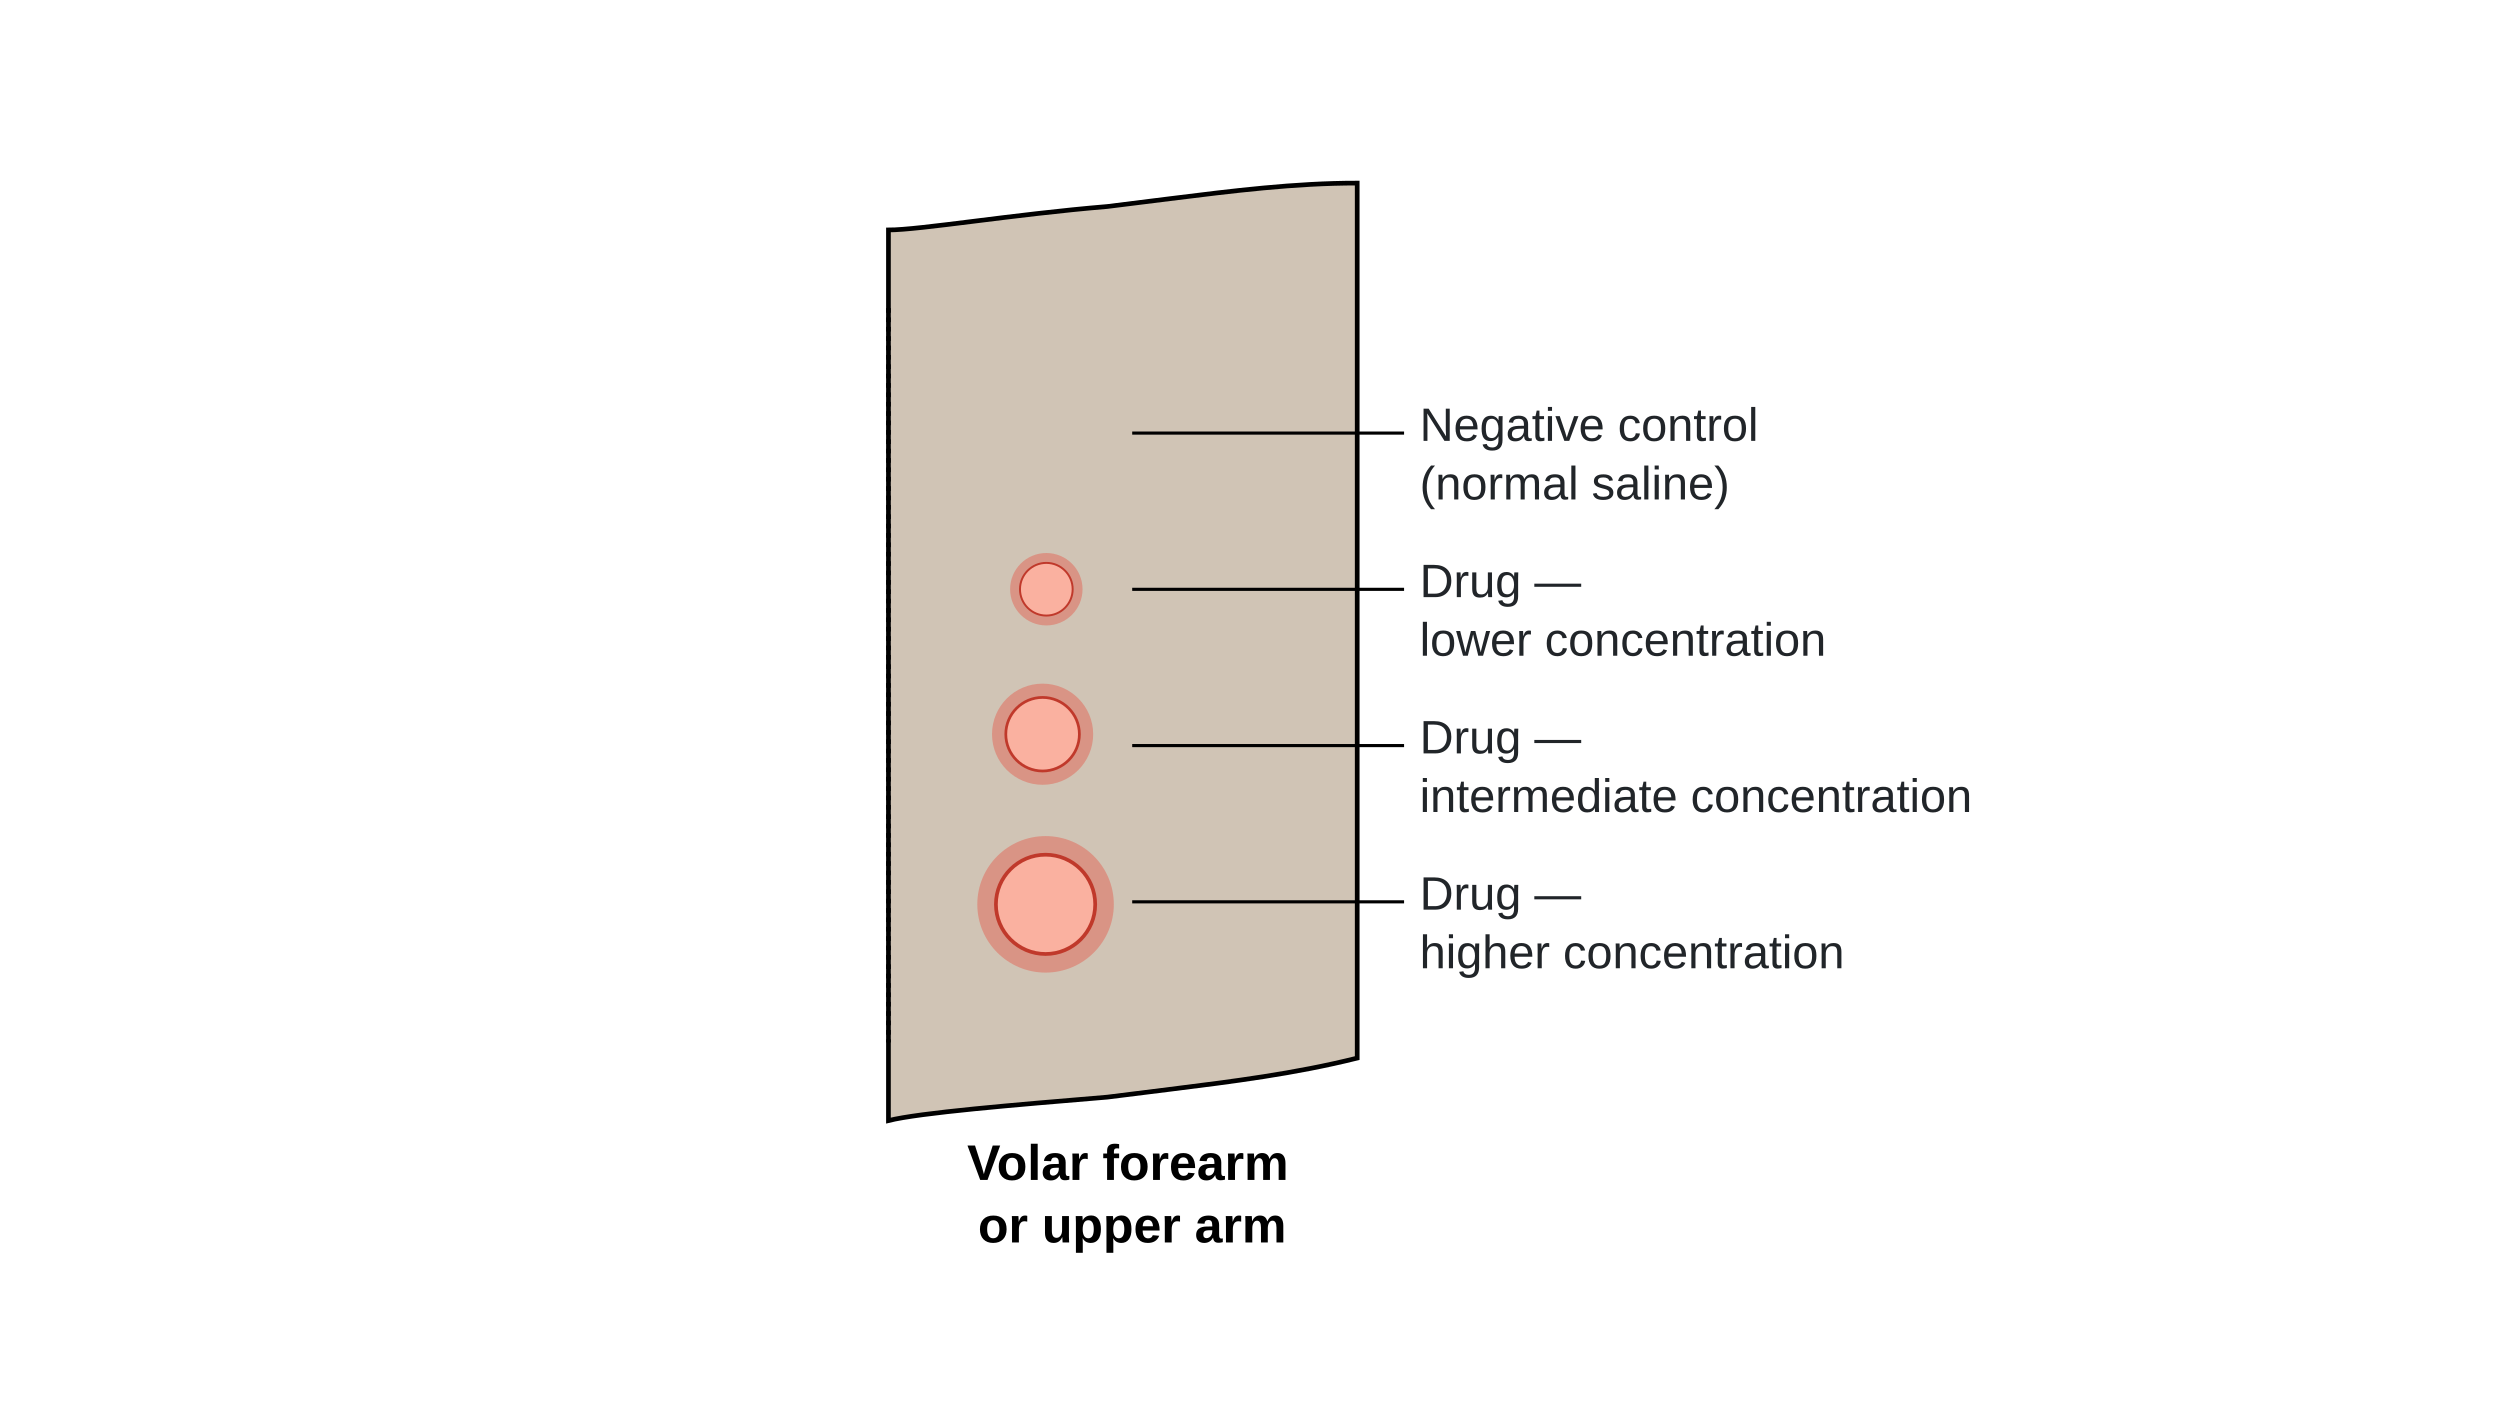
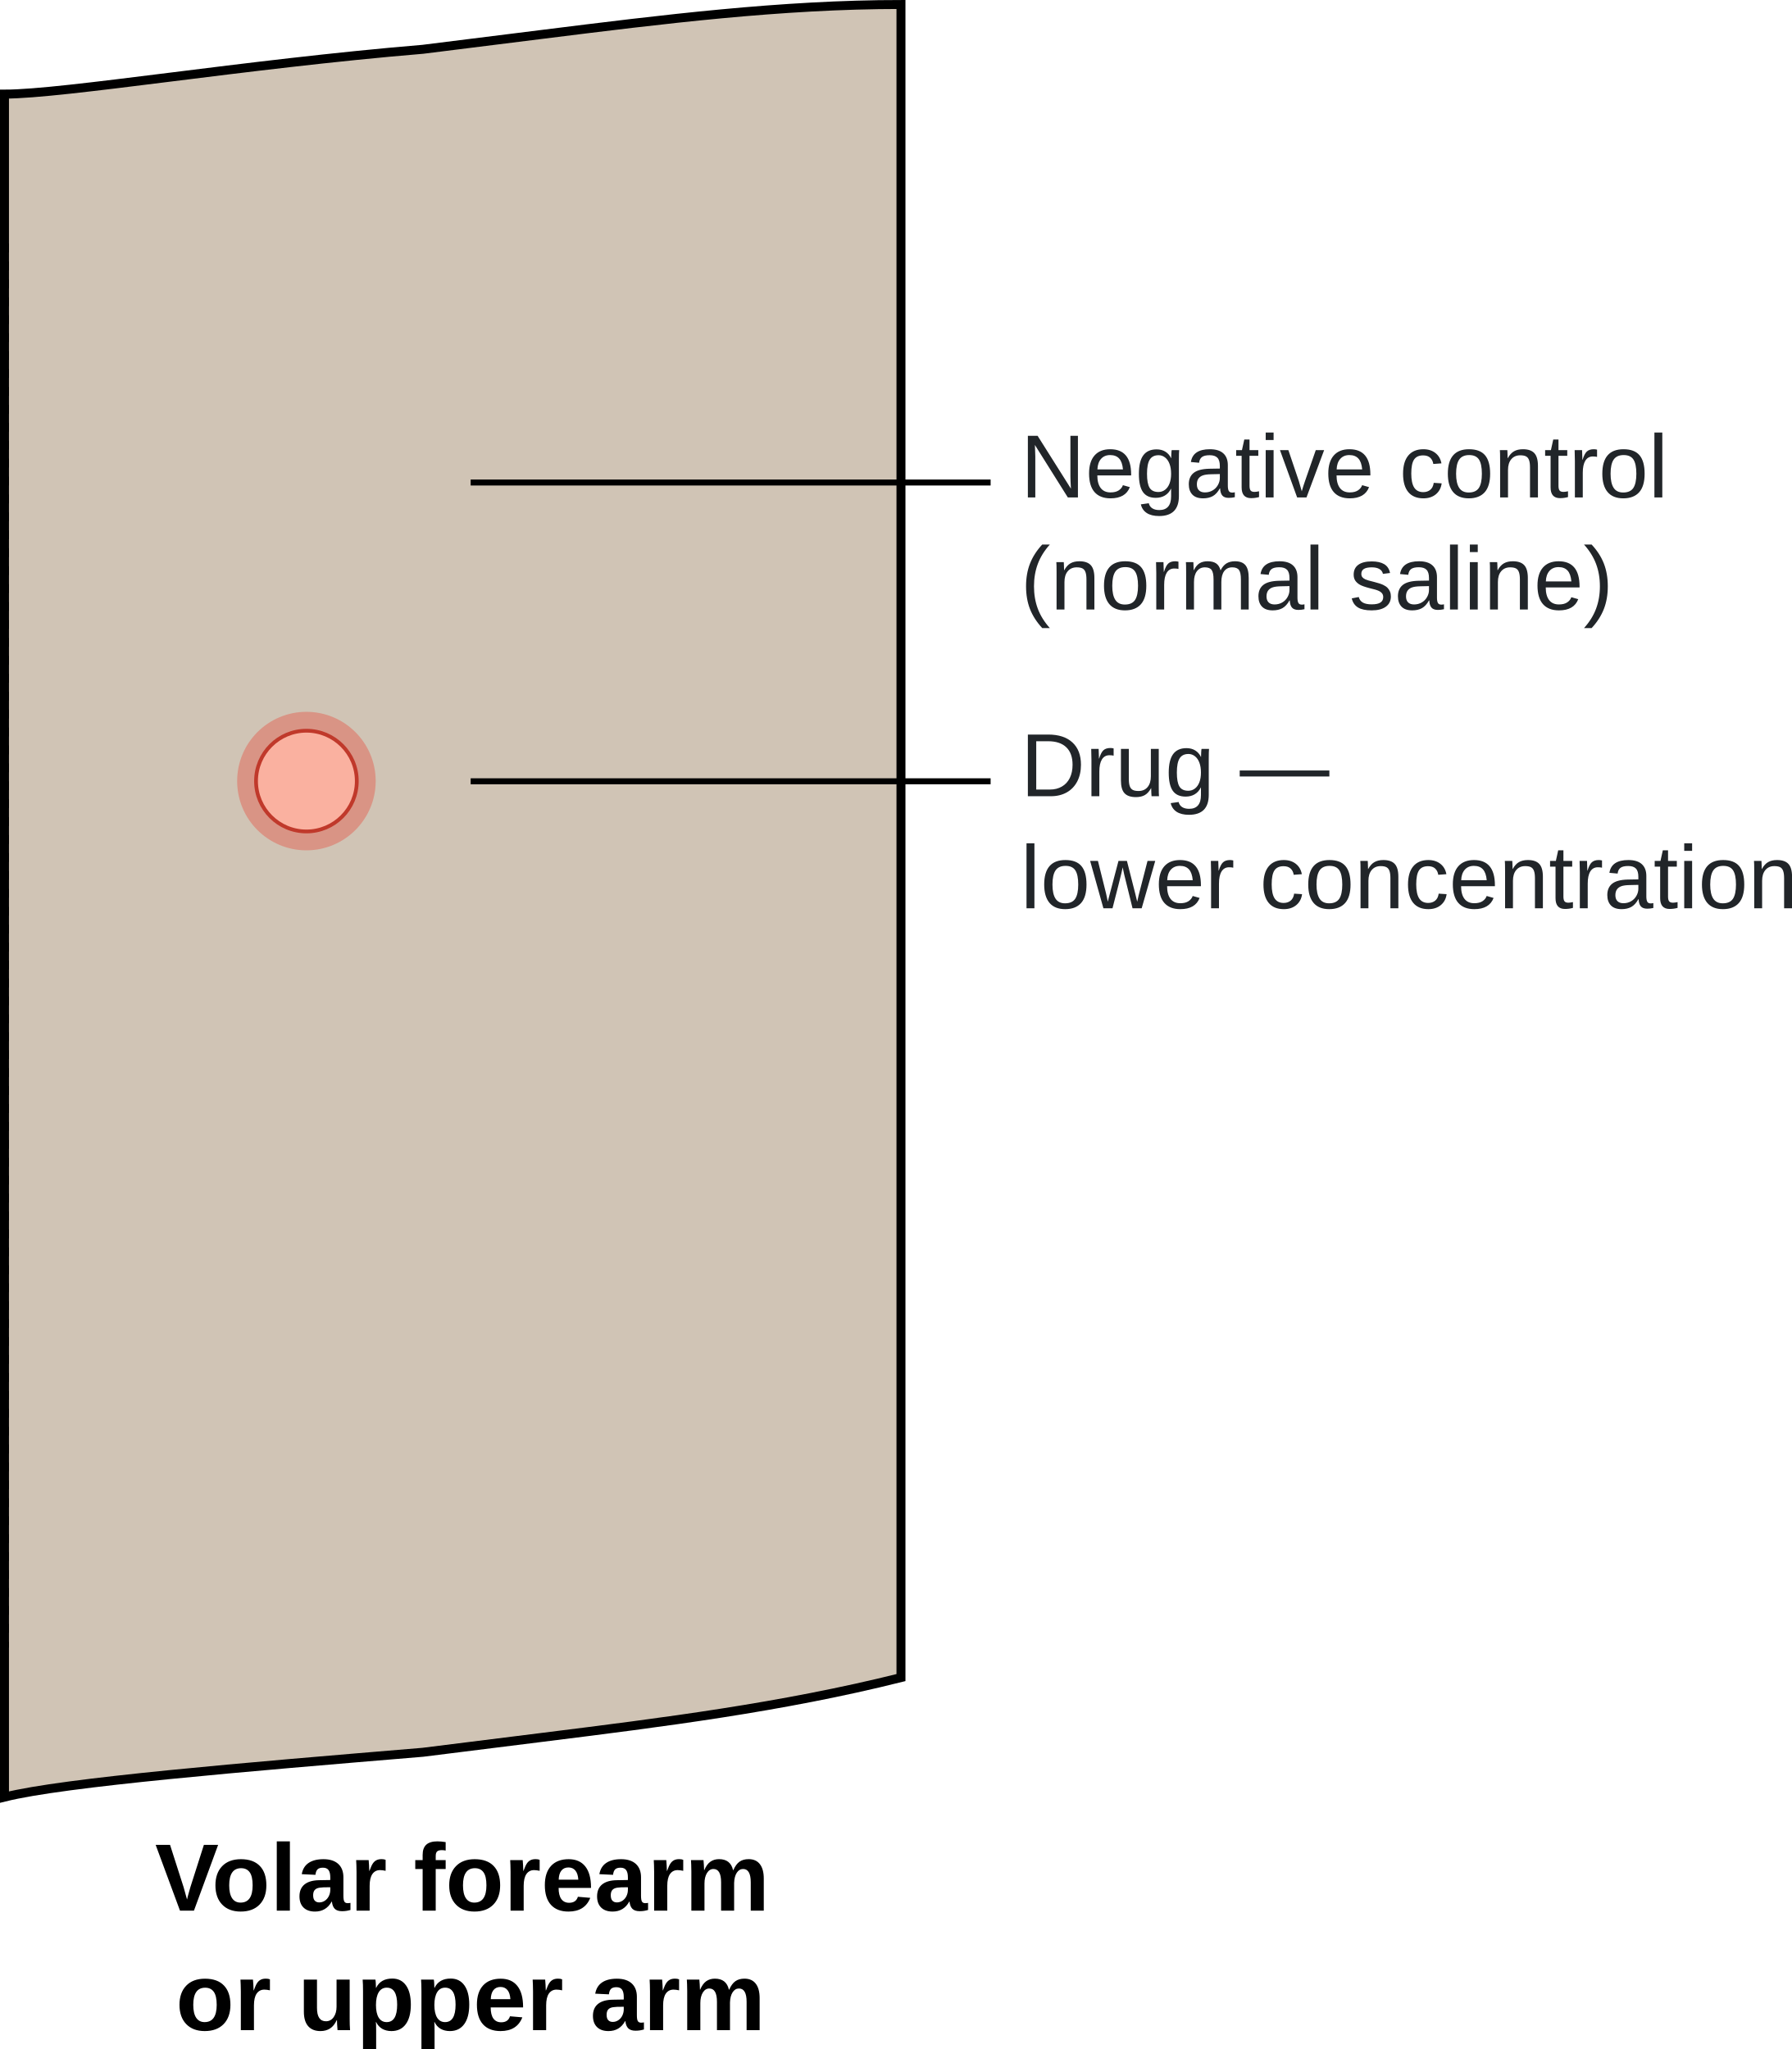
- <svg xmlns="http://www.w3.org/2000/svg" id="fig-delayed-idt-concentration-response_svg1" viewBox="0 0 1600 900">
+ <svg xmlns="http://www.w3.org/2000/svg" id="fig-delayed-idt-concentration-response_svg1" viewBox="0 0 599.576 685.813">
  <defs id="fig-delayed-idt-concentration-response_defs1">
    <style id="fig-delayed-idt-concentration-response_style1">.fig-delayed-idt-concentration-response_text-label{font-family:ArialMT,Arial;font-size:20px;fill:#212529}.fig-delayed-idt-concentration-response_leader-line{fill:none;stroke:#000;stroke-width:2;stroke-miterlimit:10}</style>
  </defs>
-   <path id="fig-delayed-idt-concentration-response_path1" d="M568.607 147.172c20 0 80-10 140-15l40-5c40-5 80-10 120-10v560c-40 10-80 15-120 20l-40 5c-60 5-120 10-140 15z" style="fill:#d0c4b5;stroke:#000;stroke-width:3;stroke-miterlimit:10" />
-   <path id="fig-delayed-idt-concentration-response_line1" stroke-dasharray="3, 3" d="M568.607 197.172v470" style="fill:none;stroke:#000;stroke-width:3;stroke-miterlimit:10" />
-   <path id="fig-delayed-idt-concentration-response_line5" d="M724.607 277.172h174" class="fig-delayed-idt-concentration-response_leader-line" />
-   <text id="fig-delayed-idt-concentration-response_text6" x="908.607" y="282.172" class="fig-delayed-idt-concentration-response_text-label" style="font-style:normal;font-variant:normal;font-weight:400;font-stretch:normal;font-size:30px;font-family:ArialMT,Arial;-inkscape-font-specification:&quot;ArialMT, Arial, Normal&quot;;font-variant-ligatures:normal;font-variant-caps:normal;font-variant-numeric:normal;font-variant-east-asian:normal">
-     <tspan id="fig-delayed-idt-concentration-response_tspan32" x="908.607" y="282.172">Negative control</tspan>
-     <tspan id="fig-delayed-idt-concentration-response_tspan33" x="908.607" y="319.672">(normal saline)</tspan>
-   </text>
-   <path id="fig-delayed-idt-concentration-response_line6" d="M724.607 377.172h174" class="fig-delayed-idt-concentration-response_leader-line" />
-   <text id="fig-delayed-idt-concentration-response_text7" x="908.607" y="382.172" class="fig-delayed-idt-concentration-response_text-label" style="font-style:normal;font-variant:normal;font-weight:400;font-stretch:normal;font-size:30px;font-family:ArialMT,Arial;-inkscape-font-specification:&quot;ArialMT, Arial, Normal&quot;;font-variant-ligatures:normal;font-variant-caps:normal;font-variant-numeric:normal;font-variant-east-asian:normal">
-     <tspan id="fig-delayed-idt-concentration-response_tspan34" x="908.607" y="382.172">Drug —</tspan>
-     <tspan id="fig-delayed-idt-concentration-response_tspan35" x="908.607" y="419.672">lower concentration</tspan>
-   </text>
-   <path id="fig-delayed-idt-concentration-response_line7" d="M724.607 477.172h174" class="fig-delayed-idt-concentration-response_leader-line" />
-   <text id="fig-delayed-idt-concentration-response_text8" x="908.607" y="482.172" class="fig-delayed-idt-concentration-response_text-label" style="font-style:normal;font-variant:normal;font-weight:400;font-stretch:normal;font-size:30px;font-family:ArialMT,Arial;-inkscape-font-specification:&quot;ArialMT, Arial, Normal&quot;;font-variant-ligatures:normal;font-variant-caps:normal;font-variant-numeric:normal;font-variant-east-asian:normal">
-     <tspan id="fig-delayed-idt-concentration-response_tspan36" x="908.607" y="482.172">Drug —</tspan>
-     <tspan id="fig-delayed-idt-concentration-response_tspan37" x="908.607" y="519.672">intermediate concentration</tspan>
-   </text>
-   <path id="fig-delayed-idt-concentration-response_line8" d="M724.607 577.172h174" class="fig-delayed-idt-concentration-response_leader-line" />
-   <text id="fig-delayed-idt-concentration-response_text9" x="908.607" y="582.172" class="fig-delayed-idt-concentration-response_text-label" style="font-style:normal;font-variant:normal;font-weight:400;font-stretch:normal;font-size:30px;font-family:ArialMT,Arial;-inkscape-font-specification:&quot;ArialMT, Arial, Normal&quot;;font-variant-ligatures:normal;font-variant-caps:normal;font-variant-numeric:normal;font-variant-east-asian:normal">
-     <tspan id="fig-delayed-idt-concentration-response_tspan38" x="908.607" y="582.172">Drug —</tspan>
-     <tspan id="fig-delayed-idt-concentration-response_tspan39" x="908.607" y="619.672">higher concentration</tspan>
-   </text>
-   <text id="fig-delayed-idt-concentration-response_text10" x="724.607" y="755.172" style="font-weight:700;font-size:20px;font-family:Arial-BoldMT,Arial;text-anchor:middle;fill:#4c86c5" text-anchor="middle">
-     <tspan id="fig-delayed-idt-concentration-response_tspan40" x="724.607" y="755.172">
-       <tspan id="fig-delayed-idt-concentration-response_tspan31" style="font-style:normal;font-variant:normal;font-weight:700;font-stretch:normal;font-size:32px;font-family:Arial-BoldMT,Arial;-inkscape-font-specification:&quot;Arial-BoldMT, Arial, Bold&quot;;font-variant-ligatures:normal;font-variant-caps:normal;font-variant-numeric:normal;font-variant-east-asian:normal;fill:#000">Volar forearm</tspan>
-     </tspan>
-     <tspan id="fig-delayed-idt-concentration-response_tspan41" x="724.607" y="795.172">
-       <tspan id="fig-delayed-idt-concentration-response_tspan42" style="font-style:normal;font-variant:normal;font-weight:700;font-stretch:normal;font-size:32px;font-family:Arial-BoldMT,Arial;-inkscape-font-specification:&quot;Arial-BoldMT, Arial, Bold&quot;;font-variant-ligatures:normal;font-variant-caps:normal;font-variant-numeric:normal;font-variant-east-asian:normal;fill:#000">or upper arm</tspan>
-     </tspan>
-   </text>
-   <circle id="fig-delayed-idt-concentration-response_circle9" cx="669.647" cy="377.105" r="23.18" class="fig-delayed-idt-concentration-response_papule" style="opacity:.4;fill:#e74c3c;stroke-width:.421" />
-   <circle id="fig-delayed-idt-concentration-response_circle10" cx="669.647" cy="377.105" r="16.858" class="fig-delayed-idt-concentration-response_wheal-pos" style="fill:#fab1a0;stroke:#c0392b;stroke-width:1.264" />
-   <circle id="fig-delayed-idt-concentration-response_circle9-0" cx="667.26" cy="469.899" r="32.373" class="fig-delayed-idt-concentration-response_papule" style="opacity:.4;fill:#e74c3c;stroke-width:.589" />
-   <circle id="fig-delayed-idt-concentration-response_circle10-3" cx="667.26" cy="469.899" r="23.544" class="fig-delayed-idt-concentration-response_wheal-pos" style="fill:#fab1a0;stroke:#c0392b;stroke-width:1.766" />
-   <circle id="fig-delayed-idt-concentration-response_circle9-5" cx="669.159" cy="578.782" r="43.686" class="fig-delayed-idt-concentration-response_papule" style="opacity:.4;fill:#e74c3c;stroke-width:.794" />
-   <circle id="fig-delayed-idt-concentration-response_circle10-7" cx="669.159" cy="578.782" r="31.772" class="fig-delayed-idt-concentration-response_wheal-pos" style="fill:#fab1a0;stroke:#c0392b;stroke-width:2.383" />
+   <g id="fig-delayed-idt-concentration-response_layer1">
+     <path id="fig-delayed-idt-concentration-response_path1" d="M1.5 31.5c20 0 80-10 140-15l40-5c40-5 80-10 120-10v560c-40 10-80 15-120 20l-40 5c-60 5-120 10-140 15z" style="fill:#d0c4b5;stroke:#000;stroke-width:3;stroke-miterlimit:10" />
+     <path id="fig-delayed-idt-concentration-response_line1" stroke-dasharray="3, 3" d="M1.5 81.5v470" style="fill:none;stroke:#000;stroke-width:3;stroke-miterlimit:10" />
+     <path id="fig-delayed-idt-concentration-response_line5" d="M157.5 161.5h174" class="fig-delayed-idt-concentration-response_leader-line" />
+     <text id="fig-delayed-idt-concentration-response_text6" x="341.5" y="166.5" class="fig-delayed-idt-concentration-response_text-label" style="font-style:normal;font-variant:normal;font-weight:400;font-stretch:normal;font-size:30px;font-family:ArialMT,Arial;-inkscape-font-specification:&quot;ArialMT, Arial, Normal&quot;;font-variant-ligatures:normal;font-variant-caps:normal;font-variant-numeric:normal;font-variant-east-asian:normal">
+       <tspan id="fig-delayed-idt-concentration-response_tspan32" x="341.5" y="166.5">Negative control</tspan>
+       <tspan id="fig-delayed-idt-concentration-response_tspan33" x="341.5" y="204">(normal saline)</tspan>
+     </text>
+     <path id="fig-delayed-idt-concentration-response_line6" d="M157.5 261.5h174" class="fig-delayed-idt-concentration-response_leader-line" />
+     <text id="fig-delayed-idt-concentration-response_text7" x="341.5" y="266.5" class="fig-delayed-idt-concentration-response_text-label" style="font-style:normal;font-variant:normal;font-weight:400;font-stretch:normal;font-size:30px;font-family:ArialMT,Arial;-inkscape-font-specification:&quot;ArialMT, Arial, Normal&quot;;font-variant-ligatures:normal;font-variant-caps:normal;font-variant-numeric:normal;font-variant-east-asian:normal">
+       <tspan id="fig-delayed-idt-concentration-response_tspan34" x="341.5" y="266.5">Drug —</tspan>
+       <tspan id="fig-delayed-idt-concentration-response_tspan35" x="341.5" y="304">lower concentration</tspan>
+     </text>
+     <text id="fig-delayed-idt-concentration-response_text10" x="157.5" y="639.5" style="font-weight:700;font-size:20px;font-family:Arial-BoldMT,Arial;text-anchor:middle;fill:#4c86c5" text-anchor="middle">
+       <tspan id="fig-delayed-idt-concentration-response_tspan40" x="157.5" y="639.5">
+         <tspan id="fig-delayed-idt-concentration-response_tspan31" style="font-style:normal;font-variant:normal;font-weight:700;font-stretch:normal;font-size:32px;font-family:Arial-BoldMT,Arial;-inkscape-font-specification:&quot;Arial-BoldMT, Arial, Bold&quot;;font-variant-ligatures:normal;font-variant-caps:normal;font-variant-numeric:normal;font-variant-east-asian:normal;fill:#000">Volar forearm</tspan>
+       </tspan>
+       <tspan id="fig-delayed-idt-concentration-response_tspan41" x="157.5" y="679.5">
+         <tspan id="fig-delayed-idt-concentration-response_tspan42" style="font-style:normal;font-variant:normal;font-weight:700;font-stretch:normal;font-size:32px;font-family:Arial-BoldMT,Arial;-inkscape-font-specification:&quot;Arial-BoldMT, Arial, Bold&quot;;font-variant-ligatures:normal;font-variant-caps:normal;font-variant-numeric:normal;font-variant-east-asian:normal;fill:#000">or upper arm</tspan>
+       </tspan>
+     </text>
+     <circle id="fig-delayed-idt-concentration-response_circle9" cx="102.539" cy="261.433" r="23.18" class="fig-delayed-idt-concentration-response_papule" style="opacity:.4;fill:#e74c3c;stroke-width:.421" />
+     <circle id="fig-delayed-idt-concentration-response_circle10" cx="102.539" cy="261.433" r="16.858" class="fig-delayed-idt-concentration-response_wheal-pos" style="fill:#fab1a0;stroke:#c0392b;stroke-width:1.264" />
+   </g>
</svg>
